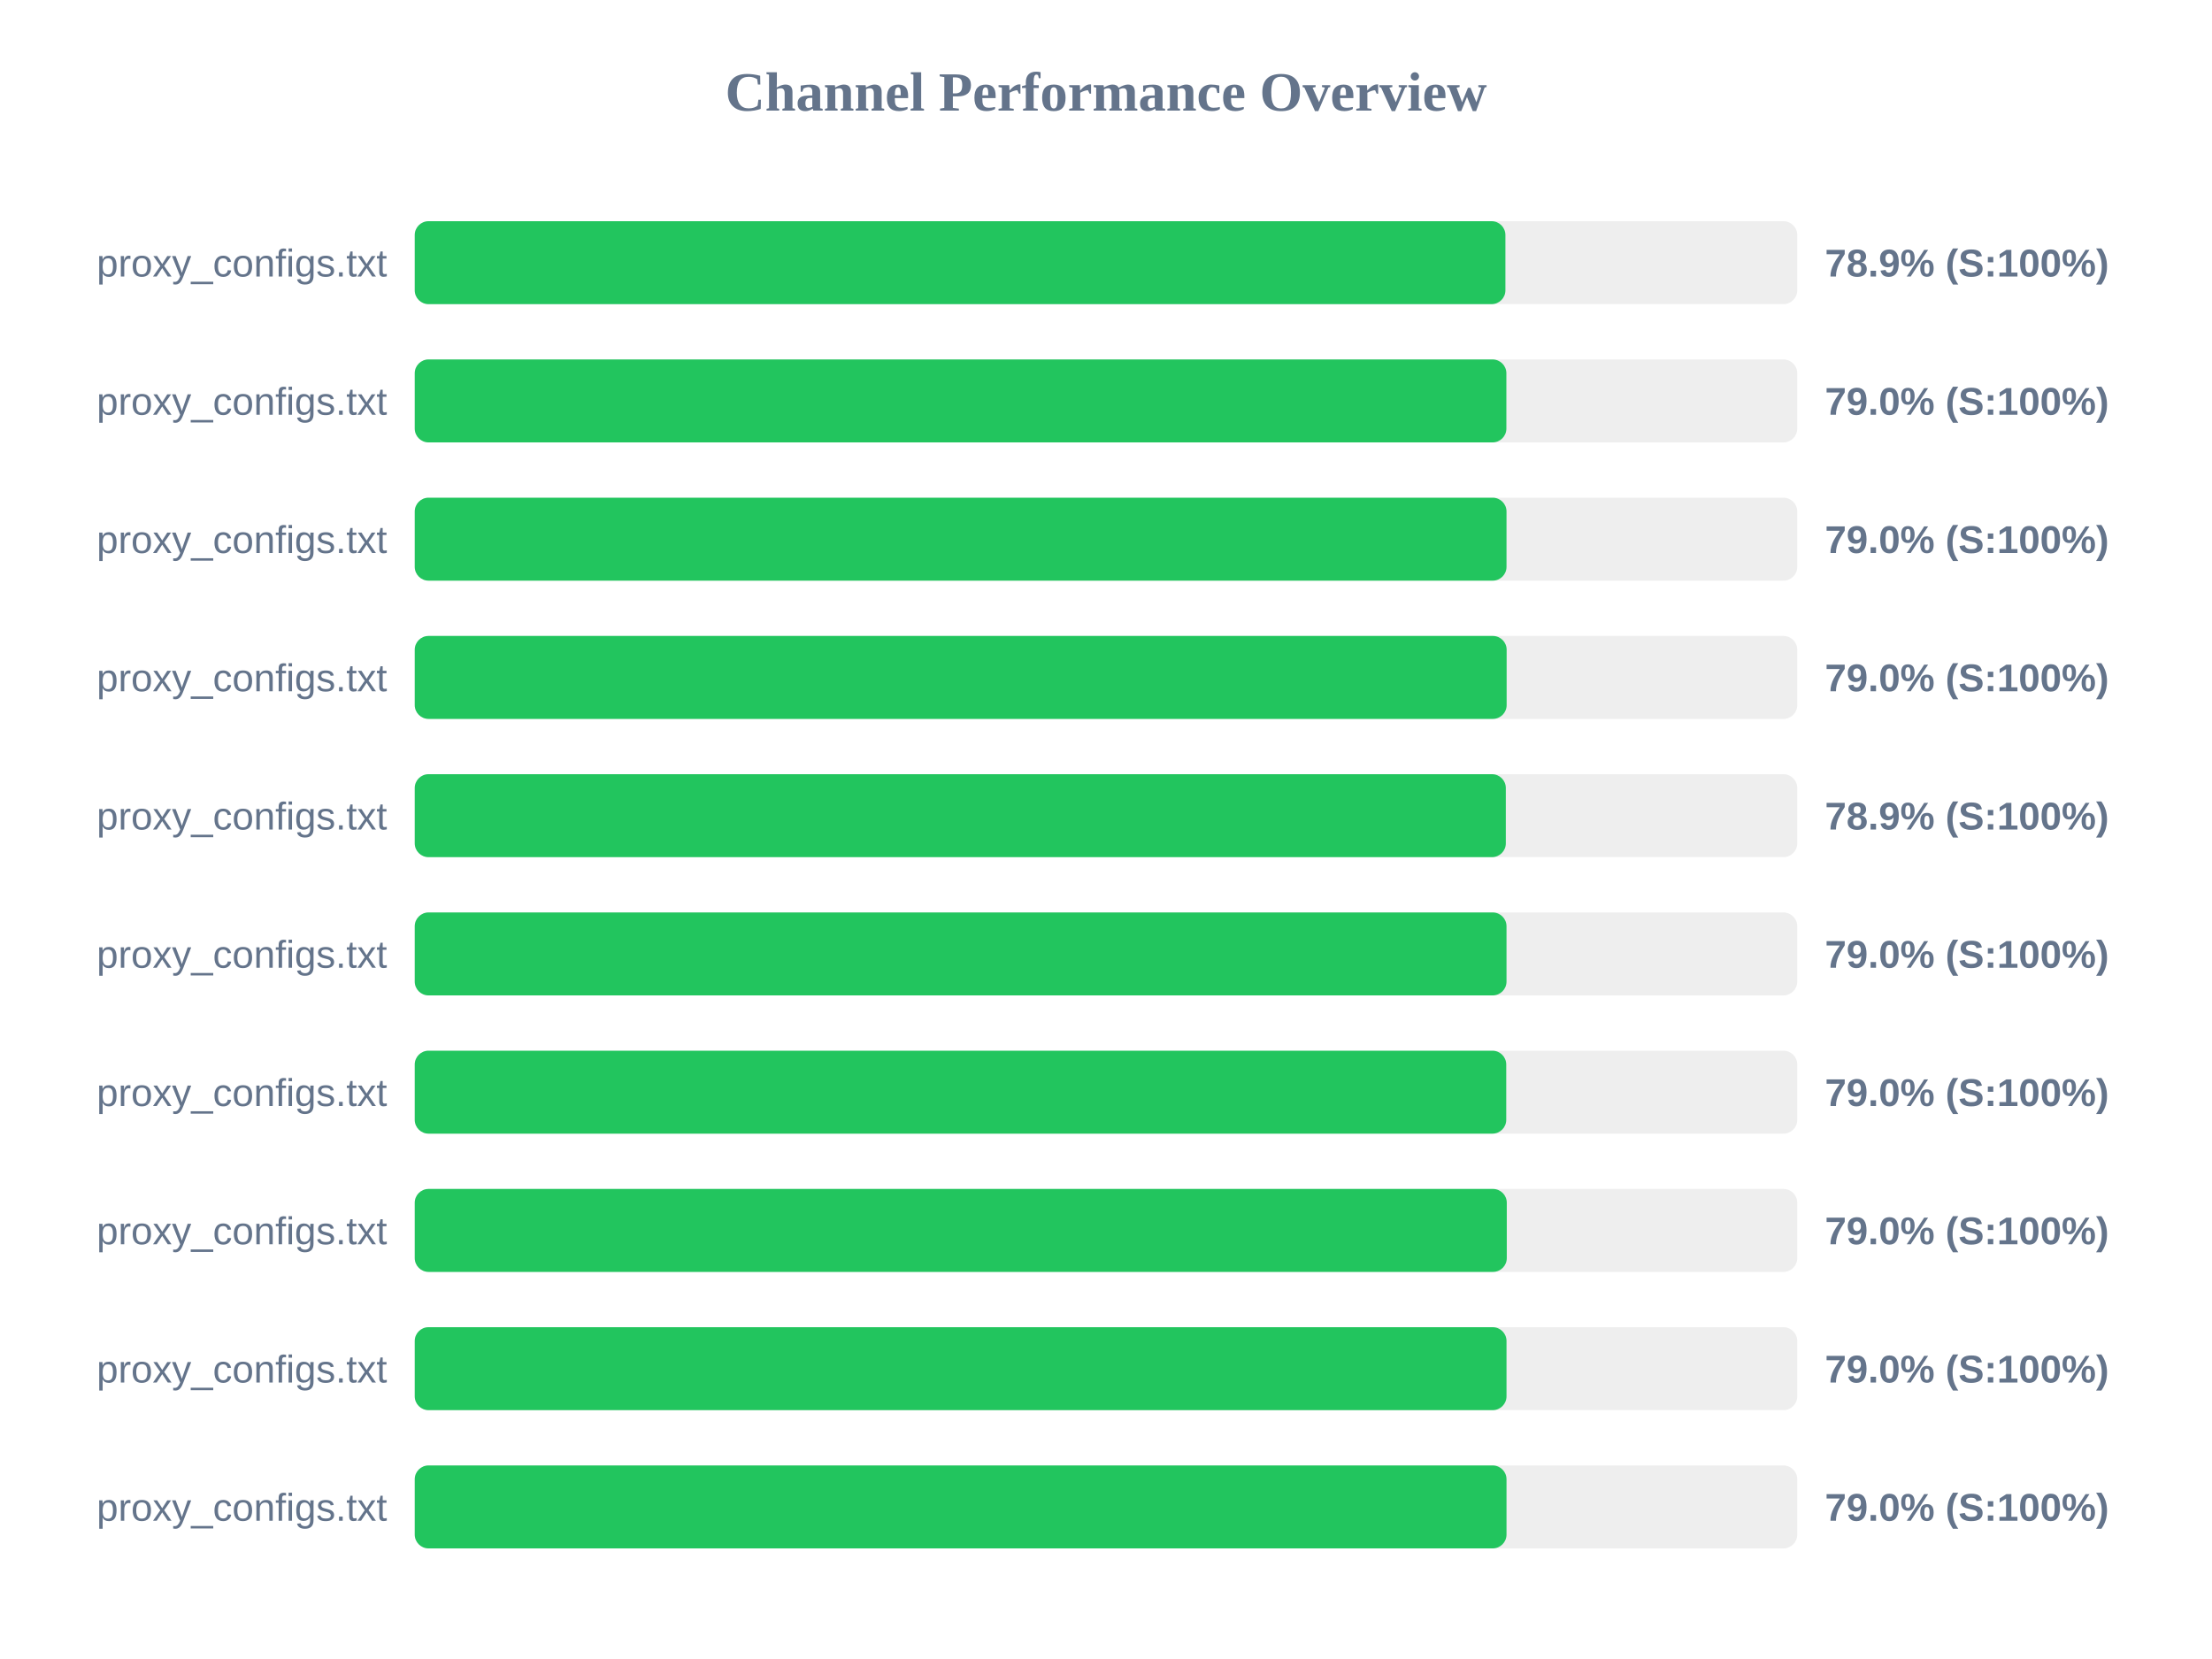
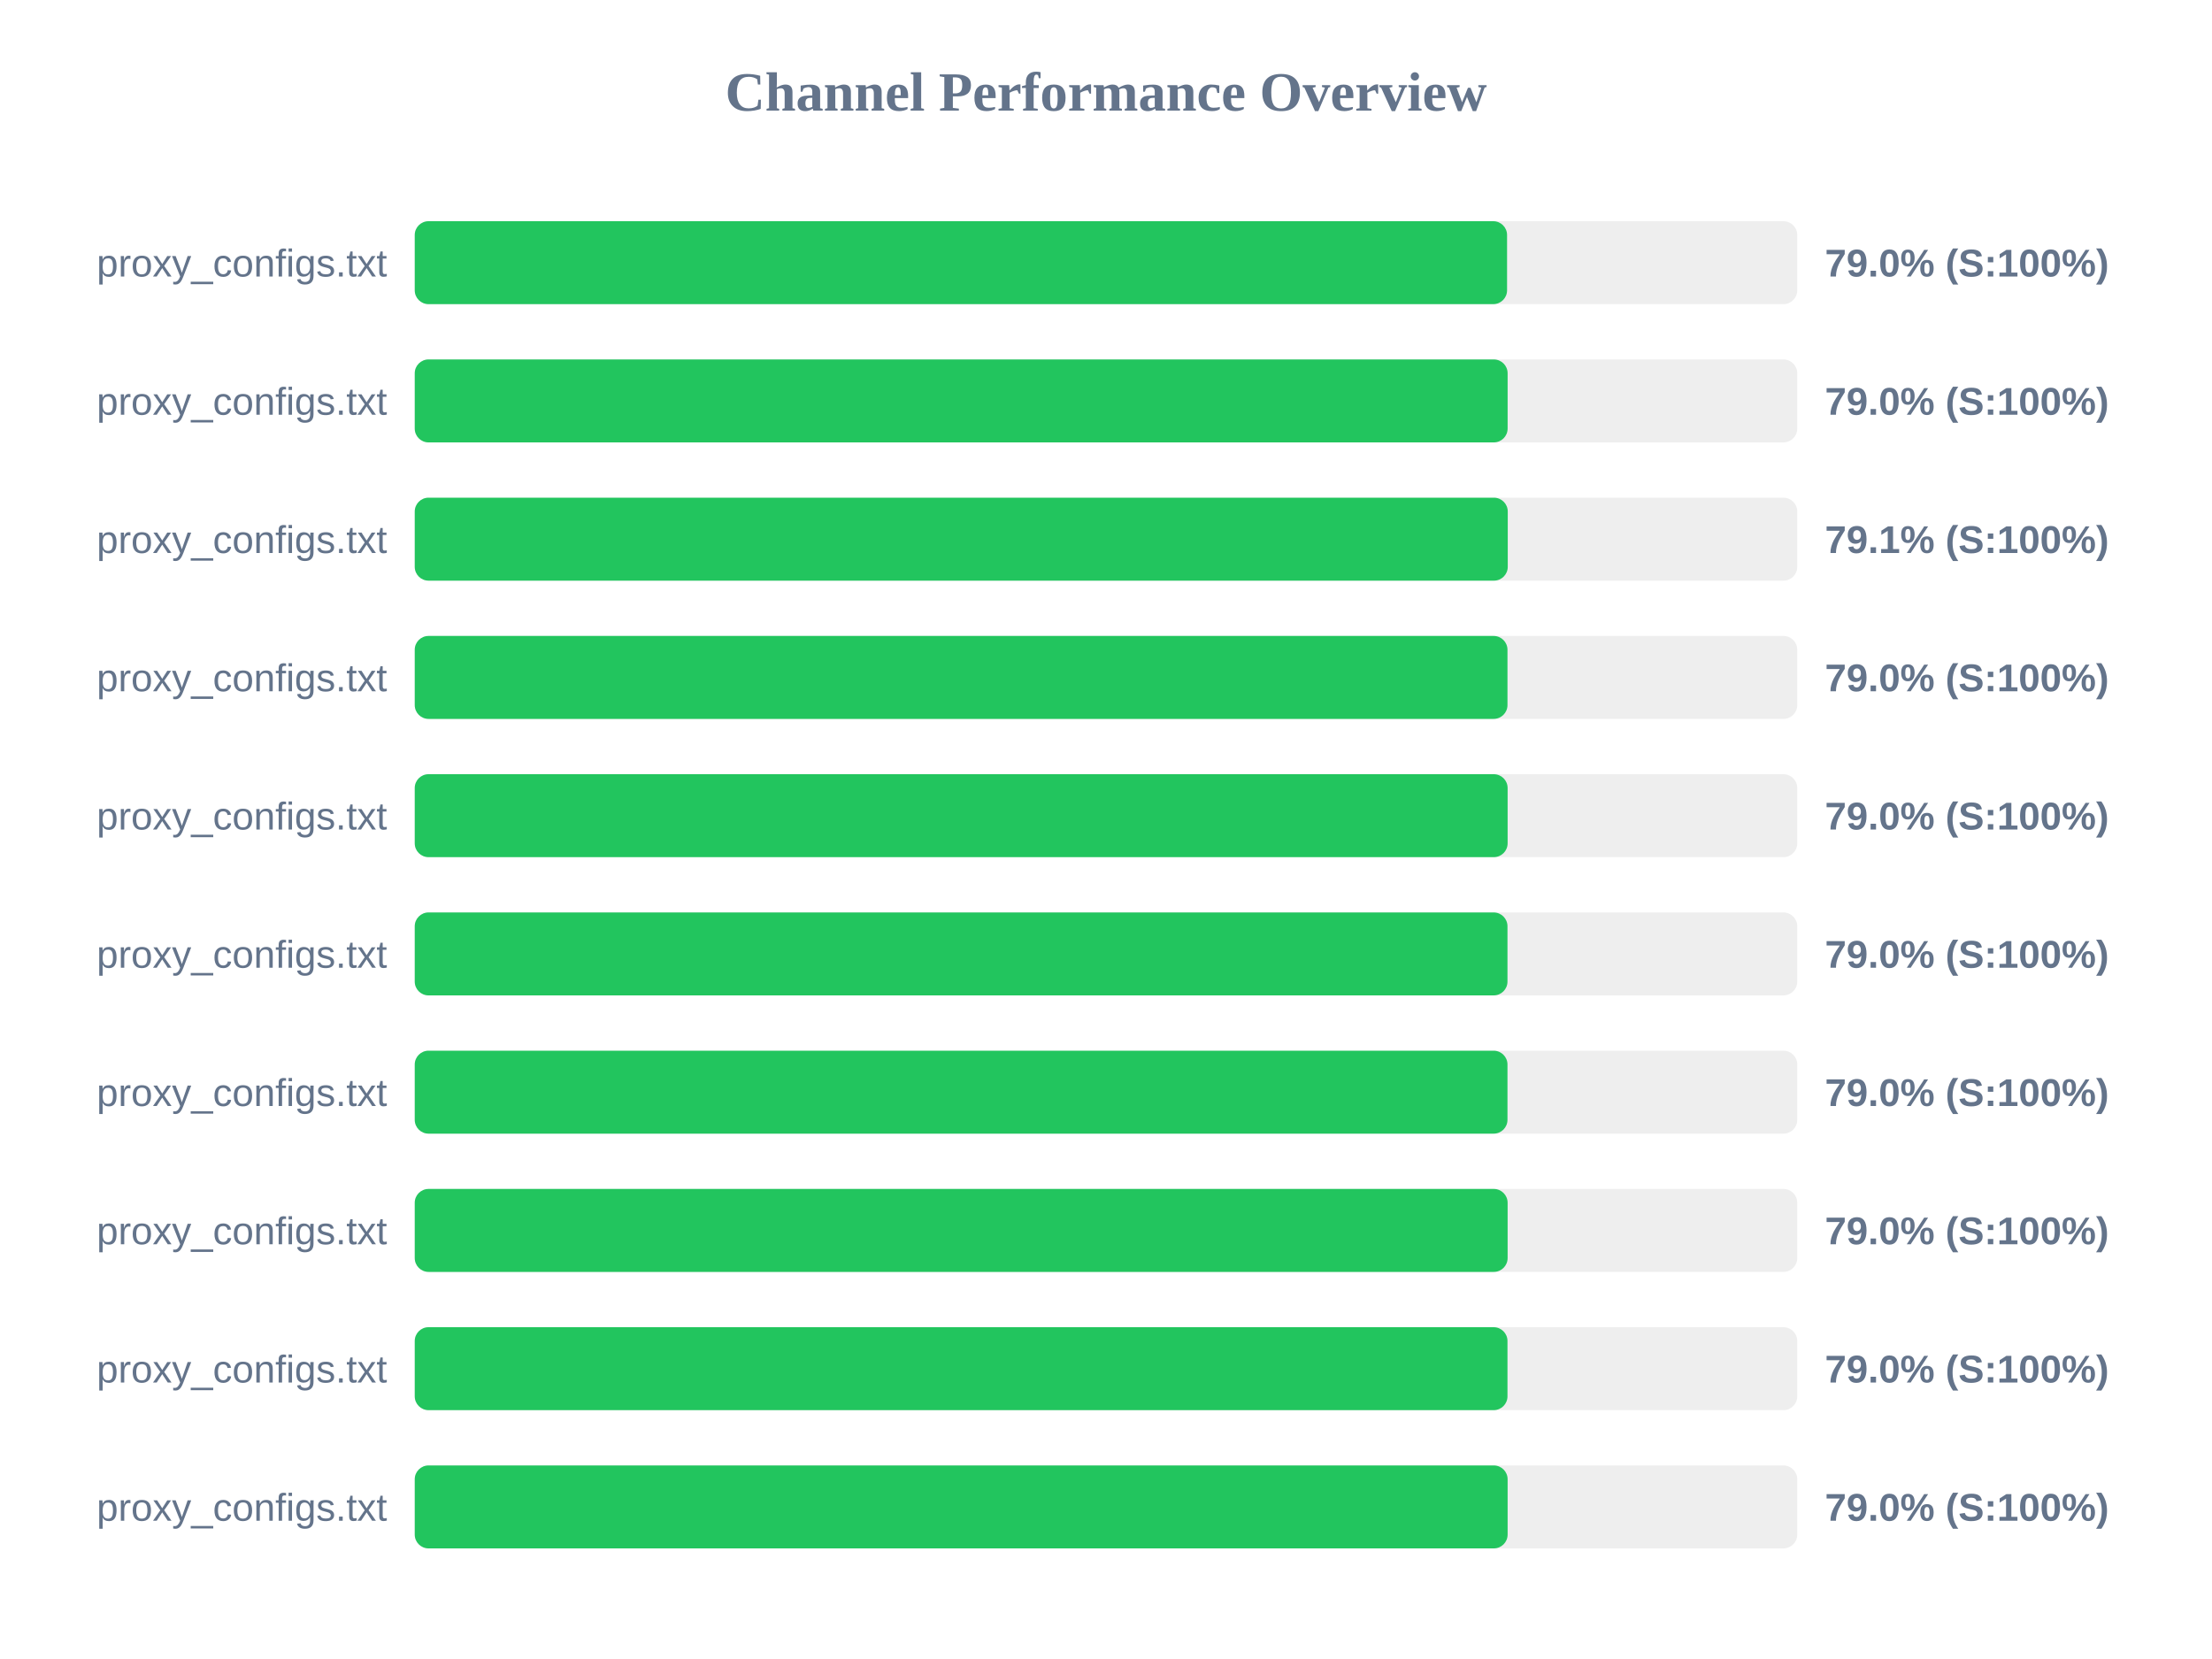
<svg xmlns="http://www.w3.org/2000/svg" width="800" height="600" version="1.1">
  <style>
        .row { font: 14px Arial; fill: #64748b; }
        .score { font: bold 14px Arial; fill: #64748b; }
    </style>
  <text x="400" y="40" text-anchor="middle" font-size="20px" font-weight="bold" fill="#64748b">Channel Performance Overview</text>
  <rect x="150" y="80" width="500" height="30" fill="#eee" rx="5" />
-   <rect x="150" y="80" width="394.45" height="30" fill="#22c55e" rx="5" />
+   <rect x="150" y="80" width="395.05" height="30" fill="#22c55e" rx="5" />
  <text x="140" y="100" text-anchor="end" class="row">proxy_configs.txt</text>
-   <text x="660" y="100" text-anchor="start" class="score">78.9% (S:100%)</text>
+   <text x="660" y="100" text-anchor="start" class="score">79.0% (S:100%)</text>
  <rect x="150" y="130" width="500" height="30" fill="#eee" rx="5" />
-   <rect x="150" y="130" width="394.8" height="30" fill="#22c55e" rx="5" />
+   <rect x="150" y="130" width="395.25" height="30" fill="#22c55e" rx="5" />
  <text x="140" y="150" text-anchor="end" class="row">proxy_configs.txt</text>
  <text x="660" y="150" text-anchor="start" class="score">79.0% (S:100%)</text>
  <rect x="150" y="180" width="500" height="30" fill="#eee" rx="5" />
-   <rect x="150" y="180" width="394.85" height="30" fill="#22c55e" rx="5" />
+   <rect x="150" y="180" width="395.3" height="30" fill="#22c55e" rx="5" />
  <text x="140" y="200" text-anchor="end" class="row">proxy_configs.txt</text>
-   <text x="660" y="200" text-anchor="start" class="score">79.0% (S:100%)</text>
+   <text x="660" y="200" text-anchor="start" class="score">79.1% (S:100%)</text>
  <rect x="150" y="230" width="500" height="30" fill="#eee" rx="5" />
-   <rect x="150" y="230" width="394.9" height="30" fill="#22c55e" rx="5" />
+   <rect x="150" y="230" width="395.2" height="30" fill="#22c55e" rx="5" />
  <text x="140" y="250" text-anchor="end" class="row">proxy_configs.txt</text>
  <text x="660" y="250" text-anchor="start" class="score">79.0% (S:100%)</text>
  <rect x="150" y="280" width="500" height="30" fill="#eee" rx="5" />
-   <rect x="150" y="280" width="394.6" height="30" fill="#22c55e" rx="5" />
+   <rect x="150" y="280" width="395.25" height="30" fill="#22c55e" rx="5" />
  <text x="140" y="300" text-anchor="end" class="row">proxy_configs.txt</text>
-   <text x="660" y="300" text-anchor="start" class="score">78.9% (S:100%)</text>
+   <text x="660" y="300" text-anchor="start" class="score">79.0% (S:100%)</text>
  <rect x="150" y="330" width="500" height="30" fill="#eee" rx="5" />
-   <rect x="150" y="330" width="394.85" height="30" fill="#22c55e" rx="5" />
+   <rect x="150" y="330" width="395.2" height="30" fill="#22c55e" rx="5" />
  <text x="140" y="350" text-anchor="end" class="row">proxy_configs.txt</text>
  <text x="660" y="350" text-anchor="start" class="score">79.0% (S:100%)</text>
  <rect x="150" y="380" width="500" height="30" fill="#eee" rx="5" />
-   <rect x="150" y="380" width="394.75" height="30" fill="#22c55e" rx="5" />
+   <rect x="150" y="380" width="395.2" height="30" fill="#22c55e" rx="5" />
  <text x="140" y="400" text-anchor="end" class="row">proxy_configs.txt</text>
  <text x="660" y="400" text-anchor="start" class="score">79.0% (S:100%)</text>
  <rect x="150" y="430" width="500" height="30" fill="#eee" rx="5" />
-   <rect x="150" y="430" width="394.95" height="30" fill="#22c55e" rx="5" />
+   <rect x="150" y="430" width="395.25" height="30" fill="#22c55e" rx="5" />
  <text x="140" y="450" text-anchor="end" class="row">proxy_configs.txt</text>
  <text x="660" y="450" text-anchor="start" class="score">79.0% (S:100%)</text>
  <rect x="150" y="480" width="500" height="30" fill="#eee" rx="5" />
-   <rect x="150" y="480" width="394.85" height="30" fill="#22c55e" rx="5" />
+   <rect x="150" y="480" width="395.2" height="30" fill="#22c55e" rx="5" />
  <text x="140" y="500" text-anchor="end" class="row">proxy_configs.txt</text>
  <text x="660" y="500" text-anchor="start" class="score">79.0% (S:100%)</text>
  <rect x="150" y="530" width="500" height="30" fill="#eee" rx="5" />
-   <rect x="150" y="530" width="394.85" height="30" fill="#22c55e" rx="5" />
+   <rect x="150" y="530" width="395.25" height="30" fill="#22c55e" rx="5" />
  <text x="140" y="550" text-anchor="end" class="row">proxy_configs.txt</text>
  <text x="660" y="550" text-anchor="start" class="score">79.0% (S:100%)</text>
</svg>
